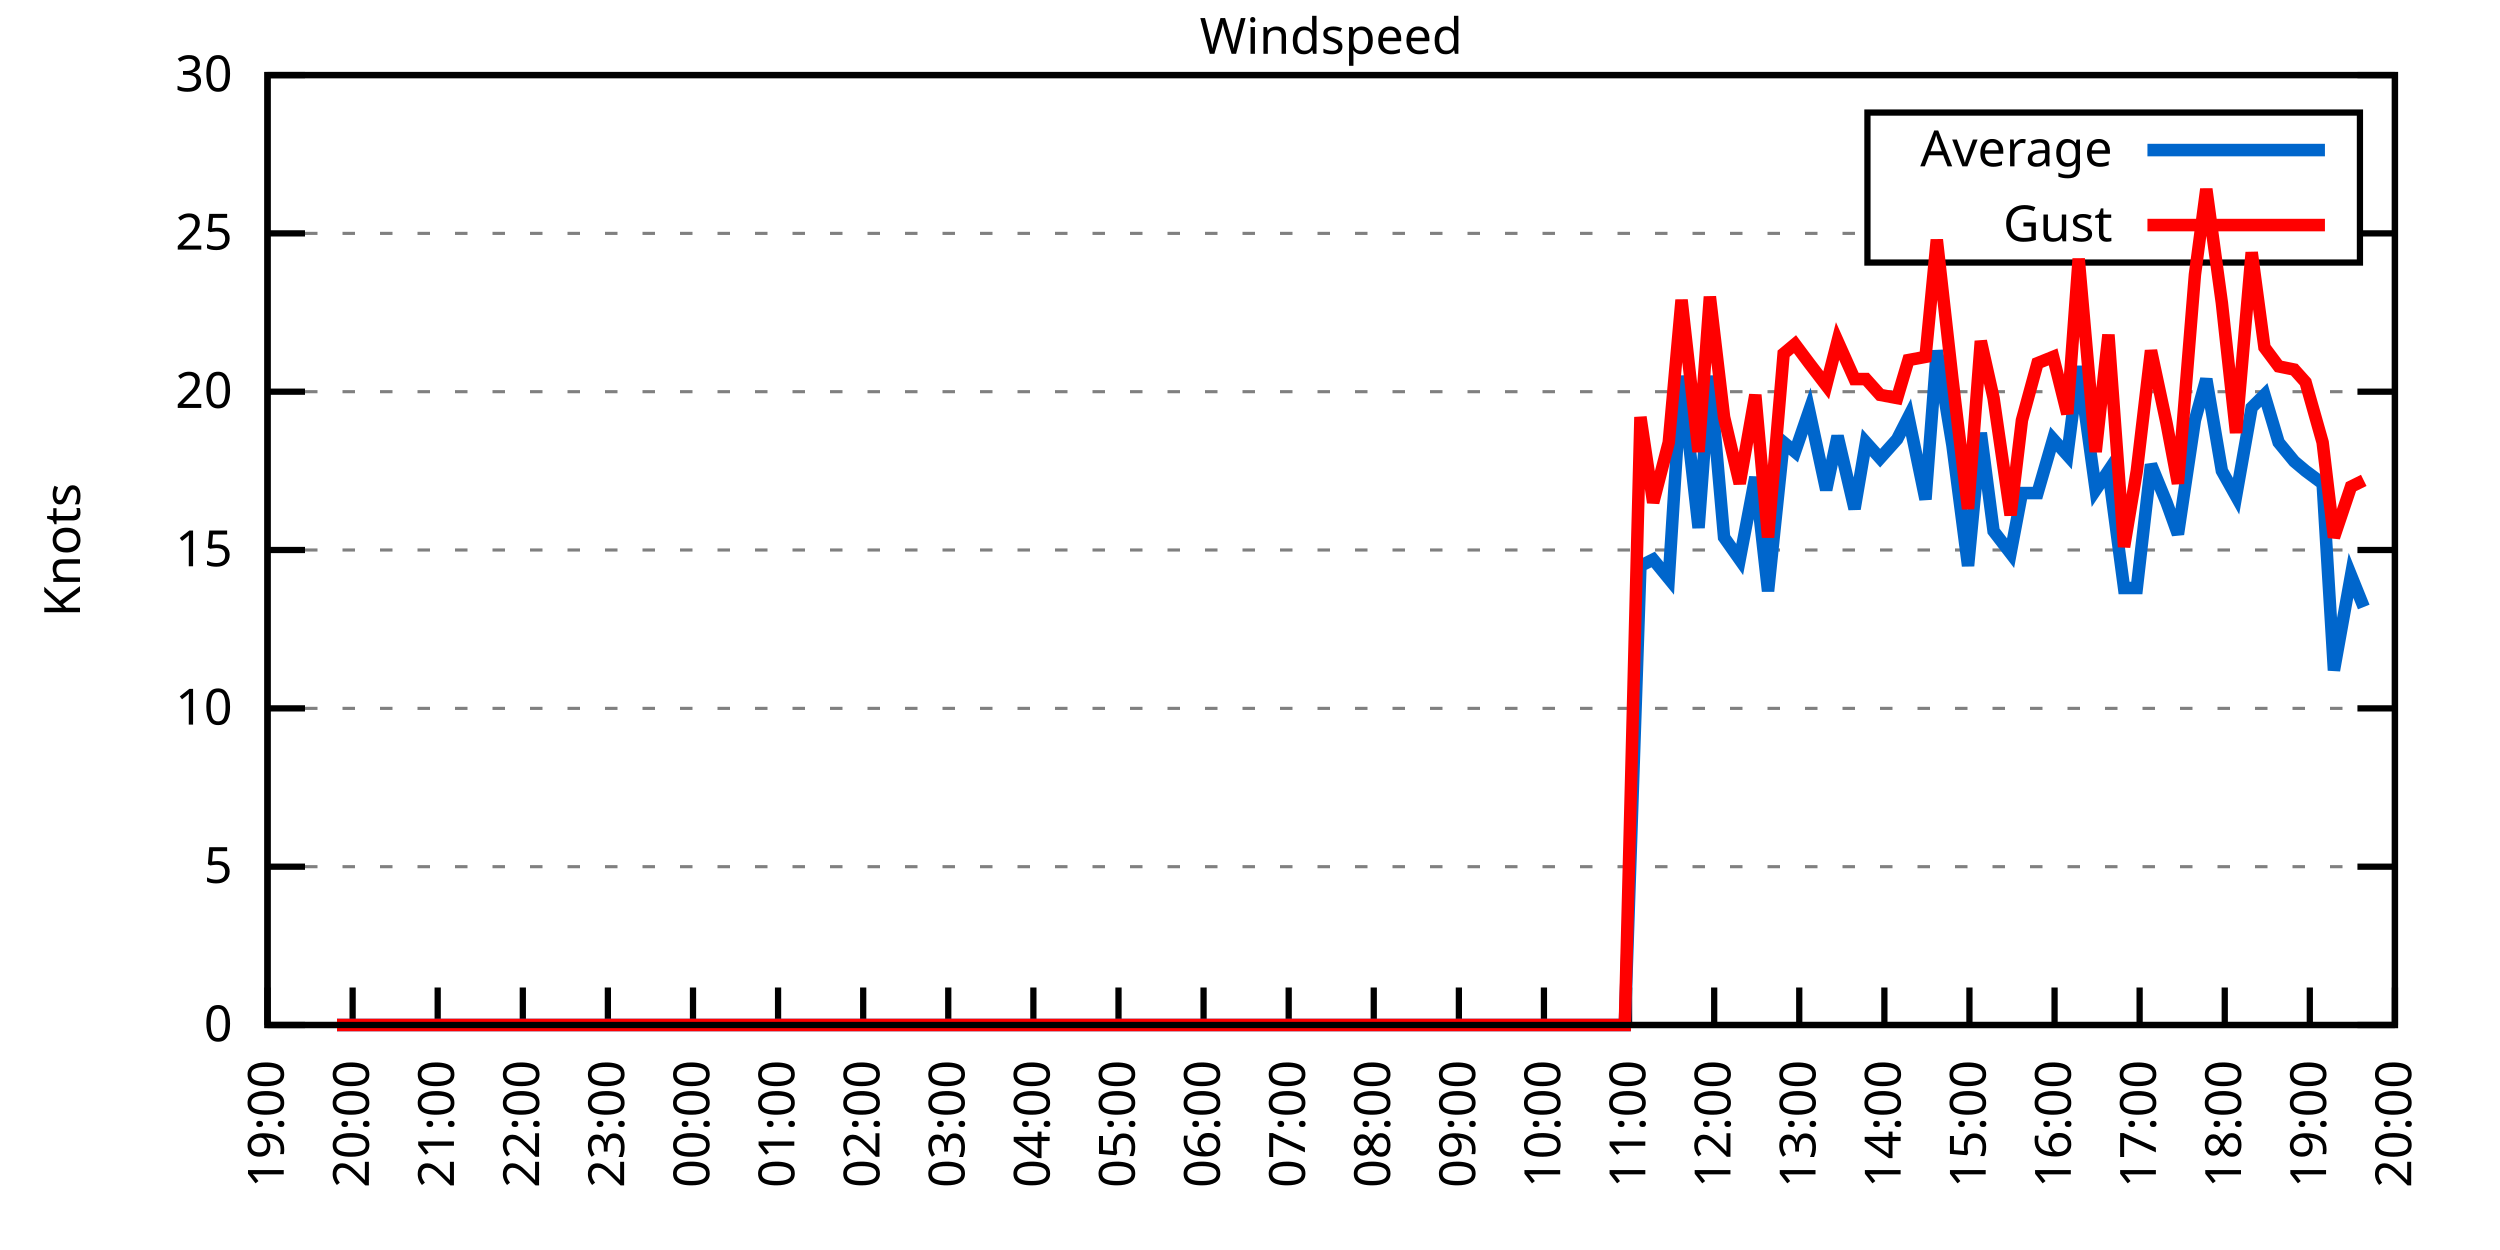
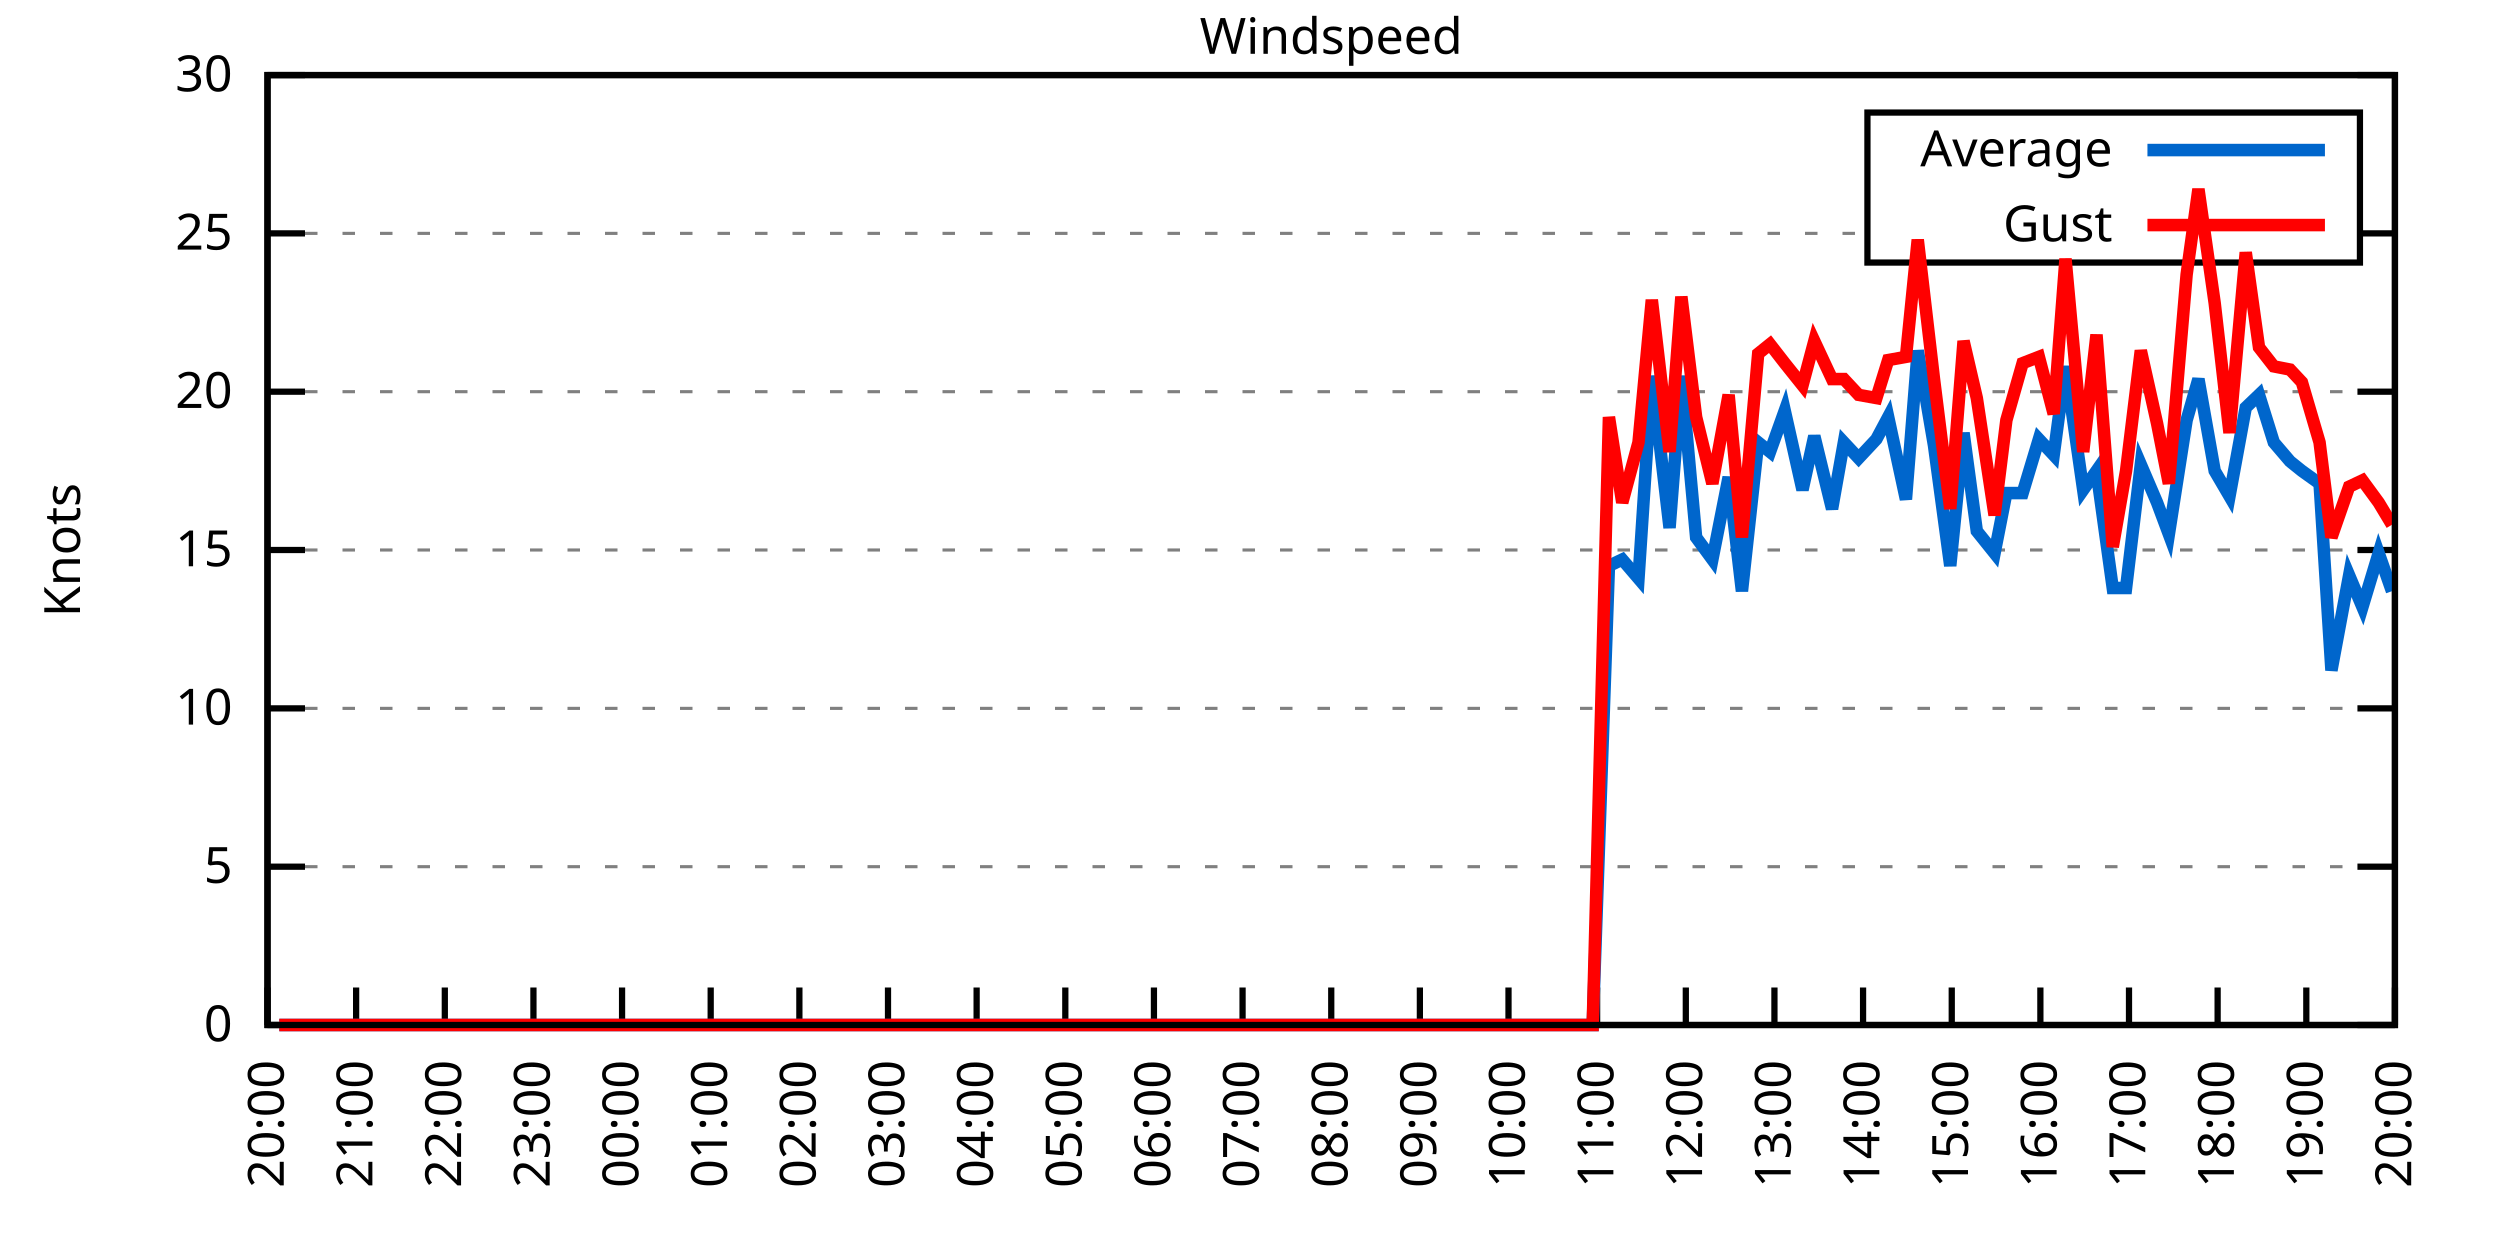
<svg xmlns="http://www.w3.org/2000/svg" xmlns:xlink="http://www.w3.org/1999/xlink" width="400" height="200" viewBox="0 0 400 200">
  <g id="gnuplot_canvas">
    <rect x="0" y="0" width="400" height="200" fill="none" />
    <defs>
      <circle id="gpDot" r="0.5" stroke-width="0.5" stroke="currentColor" />
      <path id="gpPt0" stroke-width="0.333" stroke="currentColor" d="M-1,0 h2 M0,-1 v2" />
      <path id="gpPt1" stroke-width="0.333" stroke="currentColor" d="M-1,-1 L1,1 M1,-1 L-1,1" />
      <path id="gpPt2" stroke-width="0.333" stroke="currentColor" d="M-1,0 L1,0 M0,-1 L0,1 M-1,-1 L1,1 M-1,1 L1,-1" />
      <rect id="gpPt3" stroke-width="0.333" stroke="currentColor" x="-1" y="-1" width="2" height="2" />
      <rect id="gpPt4" stroke-width="0.333" stroke="currentColor" fill="currentColor" x="-1" y="-1" width="2" height="2" />
      <circle id="gpPt5" stroke-width="0.333" stroke="currentColor" cx="0" cy="0" r="1" />
      <use xlink:href="#gpPt5" id="gpPt6" fill="currentColor" stroke="none" />
      <path id="gpPt7" stroke-width="0.333" stroke="currentColor" d="M0,-1.33 L-1.33,0.67 L1.33,0.67 z" />
      <use xlink:href="#gpPt7" id="gpPt8" fill="currentColor" stroke="none" />
      <use xlink:href="#gpPt7" id="gpPt9" stroke="currentColor" transform="rotate(180)" />
      <use xlink:href="#gpPt9" id="gpPt10" fill="currentColor" stroke="none" />
      <use xlink:href="#gpPt3" id="gpPt11" stroke="currentColor" transform="rotate(45)" />
      <use xlink:href="#gpPt11" id="gpPt12" fill="currentColor" stroke="none" />
      <path id="gpPt13" stroke-width="0.333" stroke="currentColor" d="M0,1.330 L1.265,0.411 L0.782,-1.067 L-0.782,-1.076 L-1.265,0.411 z" />
      <use xlink:href="#gpPt13" id="gpPt14" fill="currentColor" stroke="none" />
      <filter id="textbox" filterUnits="objectBoundingBox" x="0" y="0" height="1" width="1">
        <feFlood flood-color="white" flood-opacity="1" result="bgnd" />
        <feComposite in="SourceGraphic" in2="bgnd" operator="atop" />
      </filter>
      <filter id="greybox" filterUnits="objectBoundingBox" x="0" y="0" height="1" width="1">
        <feFlood flood-color="lightgrey" flood-opacity="1" result="grey" />
        <feComposite in="SourceGraphic" in2="grey" operator="atop" />
      </filter>
    </defs>
    <g fill="none" color="white" stroke="currentColor" stroke-width="1.00" stroke-linecap="butt" stroke-linejoin="miter">
</g>
    <g fill="none" color="black" stroke="currentColor" stroke-width="1.00" stroke-linecap="butt" stroke-linejoin="miter">
      <g stroke="none" shape-rendering="crispEdges">
        <polygon fill="rgb(255, 255, 255)" points="42.80,164.00 383.18,164.00 383.18,12.02 42.80,12.02 " />
      </g>
    </g>
    <g fill="none" color="black" stroke="currentColor" stroke-width="1.00" stroke-linecap="butt" stroke-linejoin="miter">
</g>
    <g fill="none" color="black" stroke="black" stroke-width="0.50" stroke-linecap="butt" stroke-linejoin="miter">
</g>
    <g fill="none" color="gray" stroke="currentColor" stroke-width="0.50" stroke-linecap="butt" stroke-linejoin="miter">
      <path stroke="gray" stroke-dasharray="2,4" class="gridline" d="M42.80,164.00 L383.19,164.00  " />
    </g>
    <g fill="none" color="gray" stroke="gray" stroke-width="1.00" stroke-linecap="butt" stroke-linejoin="miter">
</g>
    <g fill="none" color="black" stroke="currentColor" stroke-width="1.00" stroke-linecap="butt" stroke-linejoin="miter">
      <path stroke="black" d="M42.80,164.00 L48.80,164.00 M383.19,164.00 L377.19,164.00  " />
      <g transform="translate(37.20,166.60)" stroke="none" fill="black" font-family="Sans" font-size="8.00" text-anchor="end">
        <text>
          <tspan font-family="Sans"> 0</tspan>
        </text>
      </g>
    </g>
    <g fill="none" color="black" stroke="currentColor" stroke-width="1.00" stroke-linecap="butt" stroke-linejoin="miter">
</g>
    <g fill="none" color="black" stroke="black" stroke-width="0.50" stroke-linecap="butt" stroke-linejoin="miter">
</g>
    <g fill="none" color="gray" stroke="currentColor" stroke-width="0.50" stroke-linecap="butt" stroke-linejoin="miter">
      <path stroke="gray" stroke-dasharray="2,4" class="gridline" d="M42.80,138.67 L383.19,138.67  " />
    </g>
    <g fill="none" color="gray" stroke="gray" stroke-width="1.00" stroke-linecap="butt" stroke-linejoin="miter">
</g>
    <g fill="none" color="black" stroke="currentColor" stroke-width="1.00" stroke-linecap="butt" stroke-linejoin="miter">
      <path stroke="black" d="M42.80,138.67 L48.80,138.67 M383.19,138.67 L377.19,138.67  " />
      <g transform="translate(37.20,141.27)" stroke="none" fill="black" font-family="Sans" font-size="8.00" text-anchor="end">
        <text>
          <tspan font-family="Sans"> 5</tspan>
        </text>
      </g>
    </g>
    <g fill="none" color="black" stroke="currentColor" stroke-width="1.00" stroke-linecap="butt" stroke-linejoin="miter">
</g>
    <g fill="none" color="black" stroke="black" stroke-width="0.50" stroke-linecap="butt" stroke-linejoin="miter">
</g>
    <g fill="none" color="gray" stroke="currentColor" stroke-width="0.50" stroke-linecap="butt" stroke-linejoin="miter">
      <path stroke="gray" stroke-dasharray="2,4" class="gridline" d="M42.80,113.34 L383.19,113.34  " />
    </g>
    <g fill="none" color="gray" stroke="gray" stroke-width="1.00" stroke-linecap="butt" stroke-linejoin="miter">
</g>
    <g fill="none" color="black" stroke="currentColor" stroke-width="1.00" stroke-linecap="butt" stroke-linejoin="miter">
      <path stroke="black" d="M42.80,113.34 L48.80,113.34 M383.19,113.34 L377.19,113.34  " />
      <g transform="translate(37.20,115.94)" stroke="none" fill="black" font-family="Sans" font-size="8.00" text-anchor="end">
        <text>
          <tspan font-family="Sans"> 10</tspan>
        </text>
      </g>
    </g>
    <g fill="none" color="black" stroke="currentColor" stroke-width="1.00" stroke-linecap="butt" stroke-linejoin="miter">
</g>
    <g fill="none" color="black" stroke="black" stroke-width="0.50" stroke-linecap="butt" stroke-linejoin="miter">
</g>
    <g fill="none" color="gray" stroke="currentColor" stroke-width="0.50" stroke-linecap="butt" stroke-linejoin="miter">
      <path stroke="gray" stroke-dasharray="2,4" class="gridline" d="M42.80,88.00 L383.19,88.00  " />
    </g>
    <g fill="none" color="gray" stroke="gray" stroke-width="1.00" stroke-linecap="butt" stroke-linejoin="miter">
</g>
    <g fill="none" color="black" stroke="currentColor" stroke-width="1.00" stroke-linecap="butt" stroke-linejoin="miter">
      <path stroke="black" d="M42.80,88.00 L48.80,88.00 M383.19,88.00 L377.19,88.00  " />
      <g transform="translate(37.20,90.60)" stroke="none" fill="black" font-family="Sans" font-size="8.00" text-anchor="end">
        <text>
          <tspan font-family="Sans"> 15</tspan>
        </text>
      </g>
    </g>
    <g fill="none" color="black" stroke="currentColor" stroke-width="1.00" stroke-linecap="butt" stroke-linejoin="miter">
</g>
    <g fill="none" color="black" stroke="black" stroke-width="0.50" stroke-linecap="butt" stroke-linejoin="miter">
</g>
    <g fill="none" color="gray" stroke="currentColor" stroke-width="0.50" stroke-linecap="butt" stroke-linejoin="miter">
      <path stroke="gray" stroke-dasharray="2,4" class="gridline" d="M42.80,62.67 L383.19,62.67  " />
    </g>
    <g fill="none" color="gray" stroke="gray" stroke-width="1.00" stroke-linecap="butt" stroke-linejoin="miter">
</g>
    <g fill="none" color="black" stroke="currentColor" stroke-width="1.00" stroke-linecap="butt" stroke-linejoin="miter">
      <path stroke="black" d="M42.80,62.67 L48.80,62.67 M383.19,62.67 L377.19,62.67  " />
      <g transform="translate(37.20,65.27)" stroke="none" fill="black" font-family="Sans" font-size="8.00" text-anchor="end">
        <text>
          <tspan font-family="Sans"> 20</tspan>
        </text>
      </g>
    </g>
    <g fill="none" color="black" stroke="currentColor" stroke-width="1.00" stroke-linecap="butt" stroke-linejoin="miter">
</g>
    <g fill="none" color="black" stroke="black" stroke-width="0.50" stroke-linecap="butt" stroke-linejoin="miter">
</g>
    <g fill="none" color="gray" stroke="currentColor" stroke-width="0.50" stroke-linecap="butt" stroke-linejoin="miter">
      <path stroke="gray" stroke-dasharray="2,4" class="gridline" d="M42.80,37.34 L298.79,37.34 M377.59,37.34 L383.19,37.34  " />
    </g>
    <g fill="none" color="gray" stroke="gray" stroke-width="1.00" stroke-linecap="butt" stroke-linejoin="miter">
</g>
    <g fill="none" color="black" stroke="currentColor" stroke-width="1.00" stroke-linecap="butt" stroke-linejoin="miter">
      <path stroke="black" d="M42.80,37.34 L48.80,37.34 M383.19,37.34 L377.19,37.34  " />
      <g transform="translate(37.20,39.94)" stroke="none" fill="black" font-family="Sans" font-size="8.00" text-anchor="end">
        <text>
          <tspan font-family="Sans"> 25</tspan>
        </text>
      </g>
    </g>
    <g fill="none" color="black" stroke="currentColor" stroke-width="1.00" stroke-linecap="butt" stroke-linejoin="miter">
</g>
    <g fill="none" color="black" stroke="black" stroke-width="0.50" stroke-linecap="butt" stroke-linejoin="miter">
</g>
    <g fill="none" color="gray" stroke="currentColor" stroke-width="0.50" stroke-linecap="butt" stroke-linejoin="miter">
      <path stroke="gray" stroke-dasharray="2,4" class="gridline" d="M42.80,12.01 L383.19,12.01  " />
    </g>
    <g fill="none" color="gray" stroke="gray" stroke-width="1.00" stroke-linecap="butt" stroke-linejoin="miter">
</g>
    <g fill="none" color="black" stroke="currentColor" stroke-width="1.00" stroke-linecap="butt" stroke-linejoin="miter">
      <path stroke="black" d="M42.80,12.01 L48.80,12.01 M383.19,12.01 L377.19,12.01  " />
      <g transform="translate(37.20,14.61)" stroke="none" fill="black" font-family="Sans" font-size="8.00" text-anchor="end">
        <text>
          <tspan font-family="Sans"> 30</tspan>
        </text>
      </g>
    </g>
    <g fill="none" color="black" stroke="currentColor" stroke-width="1.00" stroke-linecap="butt" stroke-linejoin="miter">
      <path stroke="black" d="M42.80,164.00 L42.80,158.00  " />
      <g transform="translate(45.40,169.60) rotate(270.00)" stroke="none" fill="black" font-family="Sans" font-size="8.00" text-anchor="end">
        <text>
-           <tspan font-family="Sans">19:00</tspan>
-         </text>
-       </g>
-     </g>
-     <g fill="none" color="black" stroke="currentColor" stroke-width="1.00" stroke-linecap="butt" stroke-linejoin="miter">
-       <path stroke="black" d="M56.42,164.00 L56.42,158.00  " />
-       <g transform="translate(59.02,169.60) rotate(270.00)" stroke="none" fill="black" font-family="Sans" font-size="8.00" text-anchor="end">
-         <text>
          <tspan font-family="Sans">20:00</tspan>
        </text>
      </g>
    </g>
    <g fill="none" color="black" stroke="currentColor" stroke-width="1.00" stroke-linecap="butt" stroke-linejoin="miter">
-       <path stroke="black" d="M70.03,164.00 L70.03,158.00  " />
-       <g transform="translate(72.63,169.60) rotate(270.00)" stroke="none" fill="black" font-family="Sans" font-size="8.00" text-anchor="end">
+       <path stroke="black" d="M56.98,164.00 L56.98,158.00  " />
+       <g transform="translate(59.58,169.60) rotate(270.00)" stroke="none" fill="black" font-family="Sans" font-size="8.00" text-anchor="end">
        <text>
          <tspan font-family="Sans">21:00</tspan>
        </text>
      </g>
    </g>
    <g fill="none" color="black" stroke="currentColor" stroke-width="1.00" stroke-linecap="butt" stroke-linejoin="miter">
-       <path stroke="black" d="M83.65,164.00 L83.65,158.00  " />
-       <g transform="translate(86.25,169.60) rotate(270.00)" stroke="none" fill="black" font-family="Sans" font-size="8.00" text-anchor="end">
+       <path stroke="black" d="M71.17,164.00 L71.17,158.00  " />
+       <g transform="translate(73.77,169.60) rotate(270.00)" stroke="none" fill="black" font-family="Sans" font-size="8.00" text-anchor="end">
        <text>
          <tspan font-family="Sans">22:00</tspan>
        </text>
      </g>
    </g>
    <g fill="none" color="black" stroke="currentColor" stroke-width="1.00" stroke-linecap="butt" stroke-linejoin="miter">
-       <path stroke="black" d="M97.26,164.00 L97.26,158.00  " />
-       <g transform="translate(99.86,169.60) rotate(270.00)" stroke="none" fill="black" font-family="Sans" font-size="8.00" text-anchor="end">
+       <path stroke="black" d="M85.35,164.00 L85.35,158.00  " />
+       <g transform="translate(87.95,169.60) rotate(270.00)" stroke="none" fill="black" font-family="Sans" font-size="8.00" text-anchor="end">
        <text>
          <tspan font-family="Sans">23:00</tspan>
        </text>
      </g>
    </g>
    <g fill="none" color="black" stroke="currentColor" stroke-width="1.00" stroke-linecap="butt" stroke-linejoin="miter">
-       <path stroke="black" d="M110.88,164.00 L110.88,158.00  " />
-       <g transform="translate(113.48,169.60) rotate(270.00)" stroke="none" fill="black" font-family="Sans" font-size="8.00" text-anchor="end">
+       <path stroke="black" d="M99.53,164.00 L99.53,158.00  " />
+       <g transform="translate(102.13,169.60) rotate(270.00)" stroke="none" fill="black" font-family="Sans" font-size="8.00" text-anchor="end">
        <text>
          <tspan font-family="Sans">00:00</tspan>
        </text>
      </g>
    </g>
    <g fill="none" color="black" stroke="currentColor" stroke-width="1.00" stroke-linecap="butt" stroke-linejoin="miter">
-       <path stroke="black" d="M124.49,164.00 L124.49,158.00  " />
-       <g transform="translate(127.09,169.60) rotate(270.00)" stroke="none" fill="black" font-family="Sans" font-size="8.00" text-anchor="end">
+       <path stroke="black" d="M113.71,164.00 L113.71,158.00  " />
+       <g transform="translate(116.31,169.60) rotate(270.00)" stroke="none" fill="black" font-family="Sans" font-size="8.00" text-anchor="end">
        <text>
          <tspan font-family="Sans">01:00</tspan>
        </text>
      </g>
    </g>
    <g fill="none" color="black" stroke="currentColor" stroke-width="1.00" stroke-linecap="butt" stroke-linejoin="miter">
-       <path stroke="black" d="M138.11,164.00 L138.11,158.00  " />
-       <g transform="translate(140.71,169.60) rotate(270.00)" stroke="none" fill="black" font-family="Sans" font-size="8.00" text-anchor="end">
+       <path stroke="black" d="M127.90,164.00 L127.90,158.00  " />
+       <g transform="translate(130.50,169.60) rotate(270.00)" stroke="none" fill="black" font-family="Sans" font-size="8.00" text-anchor="end">
        <text>
          <tspan font-family="Sans">02:00</tspan>
        </text>
      </g>
    </g>
    <g fill="none" color="black" stroke="currentColor" stroke-width="1.00" stroke-linecap="butt" stroke-linejoin="miter">
-       <path stroke="black" d="M151.72,164.00 L151.72,158.00  " />
-       <g transform="translate(154.32,169.60) rotate(270.00)" stroke="none" fill="black" font-family="Sans" font-size="8.00" text-anchor="end">
+       <path stroke="black" d="M142.08,164.00 L142.08,158.00  " />
+       <g transform="translate(144.68,169.60) rotate(270.00)" stroke="none" fill="black" font-family="Sans" font-size="8.00" text-anchor="end">
        <text>
          <tspan font-family="Sans">03:00</tspan>
        </text>
      </g>
    </g>
    <g fill="none" color="black" stroke="currentColor" stroke-width="1.00" stroke-linecap="butt" stroke-linejoin="miter">
-       <path stroke="black" d="M165.34,164.00 L165.34,158.00  " />
-       <g transform="translate(167.94,169.60) rotate(270.00)" stroke="none" fill="black" font-family="Sans" font-size="8.00" text-anchor="end">
+       <path stroke="black" d="M156.26,164.00 L156.26,158.00  " />
+       <g transform="translate(158.86,169.60) rotate(270.00)" stroke="none" fill="black" font-family="Sans" font-size="8.00" text-anchor="end">
        <text>
          <tspan font-family="Sans">04:00</tspan>
        </text>
      </g>
    </g>
    <g fill="none" color="black" stroke="currentColor" stroke-width="1.00" stroke-linecap="butt" stroke-linejoin="miter">
-       <path stroke="black" d="M178.96,164.00 L178.96,158.00  " />
-       <g transform="translate(181.56,169.60) rotate(270.00)" stroke="none" fill="black" font-family="Sans" font-size="8.00" text-anchor="end">
+       <path stroke="black" d="M170.45,164.00 L170.45,158.00  " />
+       <g transform="translate(173.05,169.60) rotate(270.00)" stroke="none" fill="black" font-family="Sans" font-size="8.00" text-anchor="end">
        <text>
          <tspan font-family="Sans">05:00</tspan>
        </text>
      </g>
    </g>
    <g fill="none" color="black" stroke="currentColor" stroke-width="1.00" stroke-linecap="butt" stroke-linejoin="miter">
-       <path stroke="black" d="M192.57,164.00 L192.57,158.00  " />
-       <g transform="translate(195.17,169.60) rotate(270.00)" stroke="none" fill="black" font-family="Sans" font-size="8.00" text-anchor="end">
+       <path stroke="black" d="M184.63,164.00 L184.63,158.00  " />
+       <g transform="translate(187.23,169.60) rotate(270.00)" stroke="none" fill="black" font-family="Sans" font-size="8.00" text-anchor="end">
        <text>
          <tspan font-family="Sans">06:00</tspan>
        </text>
      </g>
    </g>
    <g fill="none" color="black" stroke="currentColor" stroke-width="1.00" stroke-linecap="butt" stroke-linejoin="miter">
-       <path stroke="black" d="M206.19,164.00 L206.19,158.00  " />
-       <g transform="translate(208.79,169.60) rotate(270.00)" stroke="none" fill="black" font-family="Sans" font-size="8.00" text-anchor="end">
+       <path stroke="black" d="M198.81,164.00 L198.81,158.00  " />
+       <g transform="translate(201.41,169.60) rotate(270.00)" stroke="none" fill="black" font-family="Sans" font-size="8.00" text-anchor="end">
        <text>
          <tspan font-family="Sans">07:00</tspan>
        </text>
      </g>
    </g>
    <g fill="none" color="black" stroke="currentColor" stroke-width="1.00" stroke-linecap="butt" stroke-linejoin="miter">
-       <path stroke="black" d="M219.80,164.00 L219.80,158.00  " />
-       <g transform="translate(222.40,169.60) rotate(270.00)" stroke="none" fill="black" font-family="Sans" font-size="8.00" text-anchor="end">
+       <path stroke="black" d="M213.00,164.00 L213.00,158.00  " />
+       <g transform="translate(215.60,169.60) rotate(270.00)" stroke="none" fill="black" font-family="Sans" font-size="8.00" text-anchor="end">
        <text>
          <tspan font-family="Sans">08:00</tspan>
        </text>
      </g>
    </g>
    <g fill="none" color="black" stroke="currentColor" stroke-width="1.00" stroke-linecap="butt" stroke-linejoin="miter">
-       <path stroke="black" d="M233.42,164.00 L233.42,158.00  " />
-       <g transform="translate(236.02,169.60) rotate(270.00)" stroke="none" fill="black" font-family="Sans" font-size="8.00" text-anchor="end">
+       <path stroke="black" d="M227.18,164.00 L227.18,158.00  " />
+       <g transform="translate(229.78,169.60) rotate(270.00)" stroke="none" fill="black" font-family="Sans" font-size="8.00" text-anchor="end">
        <text>
          <tspan font-family="Sans">09:00</tspan>
        </text>
      </g>
    </g>
    <g fill="none" color="black" stroke="currentColor" stroke-width="1.00" stroke-linecap="butt" stroke-linejoin="miter">
-       <path stroke="black" d="M247.03,164.00 L247.03,158.00  " />
-       <g transform="translate(249.63,169.60) rotate(270.00)" stroke="none" fill="black" font-family="Sans" font-size="8.00" text-anchor="end">
+       <path stroke="black" d="M241.36,164.00 L241.36,158.00  " />
+       <g transform="translate(243.96,169.60) rotate(270.00)" stroke="none" fill="black" font-family="Sans" font-size="8.00" text-anchor="end">
        <text>
          <tspan font-family="Sans">10:00</tspan>
        </text>
      </g>
    </g>
    <g fill="none" color="black" stroke="currentColor" stroke-width="1.00" stroke-linecap="butt" stroke-linejoin="miter">
-       <path stroke="black" d="M260.65,164.00 L260.65,158.00  " />
-       <g transform="translate(263.25,169.60) rotate(270.00)" stroke="none" fill="black" font-family="Sans" font-size="8.00" text-anchor="end">
+       <path stroke="black" d="M255.54,164.00 L255.54,158.00  " />
+       <g transform="translate(258.14,169.60) rotate(270.00)" stroke="none" fill="black" font-family="Sans" font-size="8.00" text-anchor="end">
        <text>
          <tspan font-family="Sans">11:00</tspan>
        </text>
      </g>
    </g>
    <g fill="none" color="black" stroke="currentColor" stroke-width="1.00" stroke-linecap="butt" stroke-linejoin="miter">
-       <path stroke="black" d="M274.27,164.00 L274.27,158.00  " />
-       <g transform="translate(276.87,169.60) rotate(270.00)" stroke="none" fill="black" font-family="Sans" font-size="8.00" text-anchor="end">
+       <path stroke="black" d="M269.73,164.00 L269.73,158.00  " />
+       <g transform="translate(272.33,169.60) rotate(270.00)" stroke="none" fill="black" font-family="Sans" font-size="8.00" text-anchor="end">
        <text>
          <tspan font-family="Sans">12:00</tspan>
        </text>
      </g>
    </g>
    <g fill="none" color="black" stroke="currentColor" stroke-width="1.00" stroke-linecap="butt" stroke-linejoin="miter">
-       <path stroke="black" d="M287.88,164.00 L287.88,158.00  " />
-       <g transform="translate(290.48,169.60) rotate(270.00)" stroke="none" fill="black" font-family="Sans" font-size="8.00" text-anchor="end">
+       <path stroke="black" d="M283.91,164.00 L283.91,158.00  " />
+       <g transform="translate(286.51,169.60) rotate(270.00)" stroke="none" fill="black" font-family="Sans" font-size="8.00" text-anchor="end">
        <text>
          <tspan font-family="Sans">13:00</tspan>
        </text>
      </g>
    </g>
    <g fill="none" color="black" stroke="currentColor" stroke-width="1.00" stroke-linecap="butt" stroke-linejoin="miter">
-       <path stroke="black" d="M301.50,164.00 L301.50,158.00  " />
-       <g transform="translate(304.10,169.60) rotate(270.00)" stroke="none" fill="black" font-family="Sans" font-size="8.00" text-anchor="end">
+       <path stroke="black" d="M298.09,164.00 L298.09,158.00  " />
+       <g transform="translate(300.69,169.60) rotate(270.00)" stroke="none" fill="black" font-family="Sans" font-size="8.00" text-anchor="end">
        <text>
          <tspan font-family="Sans">14:00</tspan>
        </text>
      </g>
    </g>
    <g fill="none" color="black" stroke="currentColor" stroke-width="1.00" stroke-linecap="butt" stroke-linejoin="miter">
-       <path stroke="black" d="M315.11,164.00 L315.11,158.00  " />
-       <g transform="translate(317.71,169.60) rotate(270.00)" stroke="none" fill="black" font-family="Sans" font-size="8.00" text-anchor="end">
+       <path stroke="black" d="M312.28,164.00 L312.28,158.00  " />
+       <g transform="translate(314.88,169.60) rotate(270.00)" stroke="none" fill="black" font-family="Sans" font-size="8.00" text-anchor="end">
        <text>
          <tspan font-family="Sans">15:00</tspan>
        </text>
      </g>
    </g>
    <g fill="none" color="black" stroke="currentColor" stroke-width="1.00" stroke-linecap="butt" stroke-linejoin="miter">
-       <path stroke="black" d="M328.73,164.00 L328.73,158.00  " />
-       <g transform="translate(331.33,169.60) rotate(270.00)" stroke="none" fill="black" font-family="Sans" font-size="8.00" text-anchor="end">
+       <path stroke="black" d="M326.46,164.00 L326.46,158.00  " />
+       <g transform="translate(329.06,169.60) rotate(270.00)" stroke="none" fill="black" font-family="Sans" font-size="8.00" text-anchor="end">
        <text>
          <tspan font-family="Sans">16:00</tspan>
        </text>
      </g>
    </g>
    <g fill="none" color="black" stroke="currentColor" stroke-width="1.00" stroke-linecap="butt" stroke-linejoin="miter">
-       <path stroke="black" d="M342.34,164.00 L342.34,158.00  " />
-       <g transform="translate(344.94,169.60) rotate(270.00)" stroke="none" fill="black" font-family="Sans" font-size="8.00" text-anchor="end">
+       <path stroke="black" d="M340.64,164.00 L340.64,158.00  " />
+       <g transform="translate(343.24,169.60) rotate(270.00)" stroke="none" fill="black" font-family="Sans" font-size="8.00" text-anchor="end">
        <text>
          <tspan font-family="Sans">17:00</tspan>
        </text>
      </g>
    </g>
    <g fill="none" color="black" stroke="currentColor" stroke-width="1.00" stroke-linecap="butt" stroke-linejoin="miter">
-       <path stroke="black" d="M355.96,164.00 L355.96,158.00  " />
-       <g transform="translate(358.56,169.60) rotate(270.00)" stroke="none" fill="black" font-family="Sans" font-size="8.00" text-anchor="end">
+       <path stroke="black" d="M354.82,164.00 L354.82,158.00  " />
+       <g transform="translate(357.42,169.60) rotate(270.00)" stroke="none" fill="black" font-family="Sans" font-size="8.00" text-anchor="end">
        <text>
          <tspan font-family="Sans">18:00</tspan>
        </text>
      </g>
    </g>
    <g fill="none" color="black" stroke="currentColor" stroke-width="1.00" stroke-linecap="butt" stroke-linejoin="miter">
-       <path stroke="black" d="M369.57,164.00 L369.57,158.00  " />
-       <g transform="translate(372.17,169.60) rotate(270.00)" stroke="none" fill="black" font-family="Sans" font-size="8.00" text-anchor="end">
+       <path stroke="black" d="M369.01,164.00 L369.01,158.00  " />
+       <g transform="translate(371.61,169.60) rotate(270.00)" stroke="none" fill="black" font-family="Sans" font-size="8.00" text-anchor="end">
        <text>
          <tspan font-family="Sans">19:00</tspan>
        </text>
      </g>
    </g>
    <g fill="none" color="black" stroke="currentColor" stroke-width="1.00" stroke-linecap="butt" stroke-linejoin="miter">
      <path stroke="black" d="M383.19,164.00 L383.19,158.00  " />
      <g transform="translate(385.79,169.60) rotate(270.00)" stroke="none" fill="black" font-family="Sans" font-size="8.00" text-anchor="end">
        <text>
          <tspan font-family="Sans">20:00</tspan>
        </text>
      </g>
    </g>
    <g fill="none" color="black" stroke="currentColor" stroke-width="1.00" stroke-linecap="butt" stroke-linejoin="miter">
</g>
    <g fill="none" color="black" stroke="currentColor" stroke-width="1.00" stroke-linecap="butt" stroke-linejoin="miter">
      <path stroke="black" d="M42.80,12.01 L42.80,164.00 L383.19,164.00 L383.19,12.01 L42.80,12.01 Z  " />
    </g>
    <g fill="none" color="black" stroke="currentColor" stroke-width="1.00" stroke-linecap="butt" stroke-linejoin="miter">
</g>
    <g fill="none" color="black" stroke="currentColor" stroke-width="1.00" stroke-linecap="butt" stroke-linejoin="miter">
      <path stroke="black" d="M298.79,42.01 L298.79,18.01 L377.59,18.01 L377.59,42.01 L298.79,42.01 Z  " />
    </g>
    <g id="Windspeed_plot_1">
      <g fill="none" color="white" stroke="black" stroke-width="2.00" stroke-linecap="butt" stroke-linejoin="miter">
</g>
      <g fill="none" color="black" stroke="currentColor" stroke-width="2.00" stroke-linecap="butt" stroke-linejoin="miter">
        <g transform="translate(337.99,26.61)" stroke="none" fill="black" font-family="Sans" font-size="8.00" text-anchor="end">
          <text>
            <tspan font-family="Sans">Average</tspan>
          </text>
        </g>
      </g>
      <g fill="none" color="black" stroke="currentColor" stroke-width="2.00" stroke-linecap="butt" stroke-linejoin="miter">
-         <path stroke="rgb(  0, 102, 204)" d="M343.59,24.01 L371.99,24.01 M53.92,164.00 L55.73,164.00 L58.23,164.00 L60.50,164.00 L63.00,164.00 L65.04,164.00   L67.31,164.00 L69.80,164.00 L71.62,164.00 L74.34,164.00 L76.16,164.00 L78.65,164.00 L83.19,164.00 L85.46,164.00   L87.96,164.00 L90.23,164.00 L92.50,164.00 L94.77,164.00 L97.04,164.00 L99.30,164.00 L101.57,164.00 L103.62,164.00   L106.11,164.00 L108.38,164.00 L110.20,164.00 L112.69,164.00 L114.96,164.00 L116.78,164.00 L119.27,164.00 L122.00,164.00   L124.04,164.00 L126.54,164.00 L128.81,164.00 L130.85,164.00 L133.34,164.00 L135.39,164.00 L137.88,164.00 L140.15,164.00   L142.42,164.00 L144.46,164.00 L146.96,164.00 L149.00,164.00 L151.04,164.00 L153.77,164.00 L155.58,164.00 L157.85,164.00   L160.35,164.00 L162.62,164.00 L165.11,164.00 L167.16,164.00 L169.65,164.00 L171.92,164.00 L174.19,164.00 L176.01,164.00   L178.28,164.00 L180.77,164.00 L183.27,164.00 L185.08,164.00 L187.58,164.00 L189.85,164.00 L192.12,164.00 L194.61,164.00   L196.66,164.00 L198.93,164.00 L201.19,164.00 L203.46,164.00 L205.96,164.00 L208.23,164.00 L210.50,164.00 L212.77,164.00   L215.04,164.00 L216.85,164.00 L219.35,164.00 L221.85,164.00 L224.11,164.00 L225.93,164.00 L228.43,164.00 L230.92,164.00   L232.74,164.00 L235.46,164.00 L237.50,164.00 L240.00,164.00 L241.81,164.00 L244.08,164.00 L246.58,164.00 L248.62,164.00   L251.12,164.00 L253.39,164.00 L255.66,164.00 L258.15,164.00 L259.97,164.00 L262.47,90.54 L264.51,89.52 L267.00,92.56   L269.05,60.14 L271.77,84.46 L273.58,60.14 L275.85,85.98 L278.35,89.52 L280.85,76.35 L282.89,94.59 L285.38,70.78   L287.20,72.30 L289.47,65.71 L292.19,78.38 L294.01,69.77 L296.73,81.42 L298.55,70.78 L300.82,73.31 L303.54,70.27   L305.35,66.73 L308.08,79.90 L309.89,56.09 L312.39,71.29 L314.89,90.54 L316.93,69.26 L318.97,84.97 L321.69,88.51   L323.51,78.89 L326.00,78.89 L328.50,70.27 L330.77,72.81 L332.59,58.62 L335.31,78.38 L337.35,75.34 L339.85,94.08   L341.89,94.08 L344.16,74.33 L346.65,80.41 L348.47,85.47 L351.19,67.23 L353.01,60.65 L355.50,75.34 L357.77,79.39   L360.27,65.21 L362.31,63.18 L364.58,70.78 L367.08,73.82 L368.89,75.34 L371.62,77.37 L373.43,107.26 L376.16,92.06   L378.20,97.12  " />
+         <path stroke="rgb(  0, 102, 204)" d="M343.59,24.01 L371.99,24.01 M44.69,164.00 L47.05,164.00 L49.66,164.00 L51.78,164.00 L54.15,164.00 L56.75,164.00   L58.64,164.00 L61.47,164.00 L63.37,164.00 L65.97,164.00 L70.69,164.00 L73.06,164.00 L75.66,164.00 L78.02,164.00   L80.38,164.00 L82.75,164.00 L85.11,164.00 L87.48,164.00 L89.84,164.00 L91.97,164.00 L94.57,164.00 L96.93,164.00   L98.82,164.00 L101.42,164.00 L103.79,164.00 L105.68,164.00 L108.28,164.00 L111.11,164.00 L113.24,164.00 L115.84,164.00   L118.21,164.00 L120.33,164.00 L122.93,164.00 L125.06,164.00 L127.66,164.00 L130.02,164.00 L132.39,164.00 L134.52,164.00   L137.12,164.00 L139.24,164.00 L141.37,164.00 L144.21,164.00 L146.10,164.00 L148.46,164.00 L151.06,164.00 L153.43,164.00   L156.03,164.00 L158.15,164.00 L160.75,164.00 L163.12,164.00 L165.48,164.00 L167.37,164.00 L169.74,164.00 L172.34,164.00   L174.94,164.00 L176.83,164.00 L179.43,164.00 L181.79,164.00 L184.16,164.00 L186.76,164.00 L188.88,164.00 L191.25,164.00   L193.61,164.00 L195.98,164.00 L198.58,164.00 L200.94,164.00 L203.30,164.00 L205.67,164.00 L208.03,164.00 L209.92,164.00   L212.52,164.00 L215.12,164.00 L217.49,164.00 L219.38,164.00 L221.98,164.00 L224.58,164.00 L226.47,164.00 L229.31,164.00   L231.43,164.00 L234.03,164.00 L235.92,164.00 L238.29,164.00 L240.89,164.00 L243.02,164.00 L245.62,164.00 L247.98,164.00   L250.34,164.00 L252.94,164.00 L254.83,164.00 L257.43,90.54 L259.56,89.52 L262.16,92.56 L264.29,60.14 L267.13,84.46   L269.02,60.14 L271.38,85.98 L273.98,89.52 L276.58,76.35 L278.71,94.59 L281.31,70.78 L283.20,72.30 L285.56,65.71   L288.40,78.38 L290.29,69.77 L293.13,81.42 L295.02,70.78 L297.38,73.31 L300.22,70.27 L302.11,66.73 L304.95,79.90   L306.84,56.09 L309.44,71.29 L312.04,90.54 L314.17,69.26 L316.29,84.97 L319.13,88.51 L321.02,78.89 L323.62,78.89   L326.22,70.27 L328.59,72.81 L330.48,58.62 L333.31,78.38 L335.44,75.34 L338.04,94.08 L340.17,94.08 L342.53,74.33   L345.13,80.41 L347.02,85.47 L349.86,67.23 L351.75,60.65 L354.35,75.34 L356.72,79.39 L359.32,65.21 L361.44,63.18   L363.81,70.78 L366.41,73.82 L368.30,75.34 L371.13,77.37 L373.03,107.26 L375.86,92.06 L377.99,97.12 L380.59,88.51   L382.72,94.59  " />
      </g>
    </g>
    <g id="Windspeed_plot_2">
      <g fill="none" color="black" stroke="currentColor" stroke-width="2.00" stroke-linecap="butt" stroke-linejoin="miter">
        <g transform="translate(337.99,38.61)" stroke="none" fill="black" font-family="Sans" font-size="8.00" text-anchor="end">
          <text>
            <tspan font-family="Sans">Gust</tspan>
          </text>
        </g>
      </g>
      <g fill="none" color="black" stroke="currentColor" stroke-width="2.00" stroke-linecap="butt" stroke-linejoin="miter">
-         <path stroke="rgb(255,   0,   0)" d="M343.59,36.01 L371.99,36.01 M53.92,164.00 L55.73,164.00 L58.23,164.00 L60.50,164.00 L63.00,164.00 L65.04,164.00   L67.31,164.00 L69.80,164.00 L71.62,164.00 L74.34,164.00 L76.16,164.00 L78.65,164.00 L83.19,164.00 L85.46,164.00   L87.96,164.00 L90.23,164.00 L92.50,164.00 L94.77,164.00 L97.04,164.00 L99.30,164.00 L101.57,164.00 L103.62,164.00   L106.11,164.00 L108.38,164.00 L110.20,164.00 L112.69,164.00 L114.96,164.00 L116.78,164.00 L119.27,164.00 L122.00,164.00   L124.04,164.00 L126.54,164.00 L128.81,164.00 L130.85,164.00 L133.34,164.00 L135.39,164.00 L137.88,164.00 L140.15,164.00   L142.42,164.00 L144.46,164.00 L146.96,164.00 L149.00,164.00 L151.04,164.00 L153.77,164.00 L155.58,164.00 L157.85,164.00   L160.35,164.00 L162.62,164.00 L165.11,164.00 L167.16,164.00 L169.65,164.00 L171.92,164.00 L174.19,164.00 L176.01,164.00   L178.28,164.00 L180.77,164.00 L183.27,164.00 L185.08,164.00 L187.58,164.00 L189.85,164.00 L192.12,164.00 L194.61,164.00   L196.66,164.00 L198.93,164.00 L201.19,164.00 L203.46,164.00 L205.96,164.00 L208.23,164.00 L210.50,164.00 L212.77,164.00   L215.04,164.00 L216.85,164.00 L219.35,164.00 L221.85,164.00 L224.11,164.00 L225.93,164.00 L228.43,164.00 L230.92,164.00   L232.74,164.00 L235.46,164.00 L237.50,164.00 L240.00,164.00 L241.81,164.00 L244.08,164.00 L246.58,164.00 L248.62,164.00   L251.12,164.00 L253.39,164.00 L255.66,164.00 L258.15,164.00 L259.97,164.00 L262.47,66.73 L264.51,80.41 L267.00,70.78   L269.05,47.98 L271.77,72.30 L273.58,47.47 L275.85,66.73 L278.35,77.37 L280.85,63.18 L282.89,85.98 L285.38,56.59   L287.20,55.07 L289.47,58.11 L292.19,61.66 L294.01,54.57 L296.73,60.65 L298.55,60.65 L300.82,63.18 L303.54,63.69   L305.35,57.61 L308.08,57.10 L309.89,38.35 L312.39,60.65 L314.89,81.42 L316.93,54.57 L318.97,63.69 L321.69,82.43   L323.51,67.23 L326.00,58.11 L328.50,57.10 L330.77,66.22 L332.59,41.39 L335.31,72.30 L337.35,53.55 L339.85,87.50   L341.89,75.34 L344.16,56.09 L346.65,67.74 L348.47,77.37 L351.19,43.93 L353.01,30.25 L355.50,48.49 L357.77,69.26   L360.27,40.38 L362.31,55.58 L364.58,58.62 L367.08,59.13 L368.89,61.15 L371.62,70.78 L373.43,85.98 L376.16,77.87   L378.20,76.86  " />
+         <path stroke="rgb(255,   0,   0)" d="M343.59,36.01 L371.99,36.01 M44.69,164.00 L47.05,164.00 L49.66,164.00 L51.78,164.00 L54.15,164.00 L56.75,164.00   L58.64,164.00 L61.47,164.00 L63.37,164.00 L65.97,164.00 L70.69,164.00 L73.06,164.00 L75.66,164.00 L78.02,164.00   L80.38,164.00 L82.75,164.00 L85.11,164.00 L87.48,164.00 L89.84,164.00 L91.97,164.00 L94.57,164.00 L96.93,164.00   L98.82,164.00 L101.42,164.00 L103.79,164.00 L105.68,164.00 L108.28,164.00 L111.11,164.00 L113.24,164.00 L115.84,164.00   L118.21,164.00 L120.33,164.00 L122.93,164.00 L125.06,164.00 L127.66,164.00 L130.02,164.00 L132.39,164.00 L134.52,164.00   L137.12,164.00 L139.24,164.00 L141.37,164.00 L144.21,164.00 L146.10,164.00 L148.46,164.00 L151.06,164.00 L153.43,164.00   L156.03,164.00 L158.15,164.00 L160.75,164.00 L163.12,164.00 L165.48,164.00 L167.37,164.00 L169.74,164.00 L172.34,164.00   L174.94,164.00 L176.83,164.00 L179.43,164.00 L181.79,164.00 L184.16,164.00 L186.76,164.00 L188.88,164.00 L191.25,164.00   L193.61,164.00 L195.98,164.00 L198.58,164.00 L200.94,164.00 L203.30,164.00 L205.67,164.00 L208.03,164.00 L209.92,164.00   L212.52,164.00 L215.12,164.00 L217.49,164.00 L219.38,164.00 L221.98,164.00 L224.58,164.00 L226.47,164.00 L229.31,164.00   L231.43,164.00 L234.03,164.00 L235.92,164.00 L238.29,164.00 L240.89,164.00 L243.02,164.00 L245.62,164.00 L247.98,164.00   L250.34,164.00 L252.94,164.00 L254.83,164.00 L257.43,66.73 L259.56,80.41 L262.16,70.78 L264.29,47.98 L267.13,72.30   L269.02,47.47 L271.38,66.73 L273.98,77.37 L276.58,63.18 L278.71,85.98 L281.31,56.59 L283.20,55.07 L285.56,58.11   L288.40,61.66 L290.29,54.57 L293.13,60.65 L295.02,60.65 L297.38,63.18 L300.22,63.69 L302.11,57.61 L304.95,57.10   L306.84,38.35 L309.44,60.65 L312.04,81.42 L314.17,54.57 L316.29,63.69 L319.13,82.43 L321.02,67.23 L323.62,58.11   L326.22,57.10 L328.59,66.22 L330.48,41.39 L333.31,72.30 L335.44,53.55 L338.04,87.50 L340.17,75.34 L342.53,56.09   L345.13,67.74 L347.02,77.37 L349.86,43.93 L351.75,30.25 L354.35,48.49 L356.72,69.26 L359.32,40.38 L361.44,55.58   L363.81,58.62 L366.41,59.13 L368.30,61.15 L371.13,70.78 L373.03,85.98 L375.86,77.87 L377.99,76.86 L380.59,80.41   L382.72,83.95  " />
      </g>
    </g>
    <g fill="none" color="black" stroke="currentColor" stroke-width="2.00" stroke-linecap="butt" stroke-linejoin="miter">
</g>
    <g fill="none" color="black" stroke="black" stroke-width="1.00" stroke-linecap="butt" stroke-linejoin="miter">
</g>
    <g fill="none" color="black" stroke="currentColor" stroke-width="1.00" stroke-linecap="butt" stroke-linejoin="miter">
      <path stroke="black" d="M42.80,12.01 L42.80,164.00 L383.19,164.00 L383.19,12.01 L42.80,12.01 Z  " />
      <g transform="translate(12.80,88.01) rotate(270.00)" stroke="none" fill="black" font-family="Sans" font-size="8.00" text-anchor="middle">
        <text>
          <tspan font-family="Sans">Knots</tspan>
        </text>
      </g>
    </g>
    <g fill="none" color="black" stroke="currentColor" stroke-width="1.00" stroke-linecap="butt" stroke-linejoin="miter">
</g>
    <g fill="none" color="black" stroke="currentColor" stroke-width="1.00" stroke-linecap="butt" stroke-linejoin="miter">
      <g transform="translate(212.99,8.61)" stroke="none" fill="black" font-family="Sans" font-size="8.00" text-anchor="middle">
        <text>
          <tspan font-family="Sans">Windspeed</tspan>
        </text>
      </g>
    </g>
    <g fill="none" color="black" stroke="currentColor" stroke-width="1.00" stroke-linecap="butt" stroke-linejoin="miter">
</g>
  </g>
</svg>
